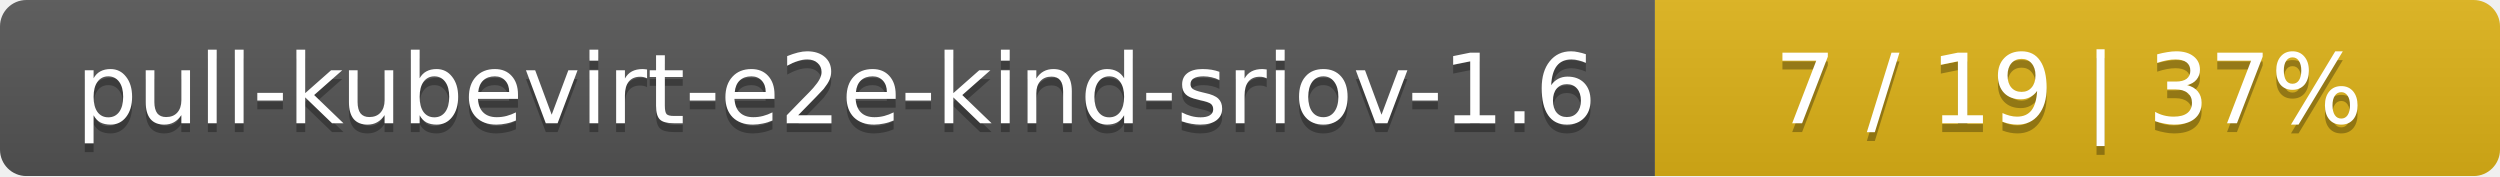
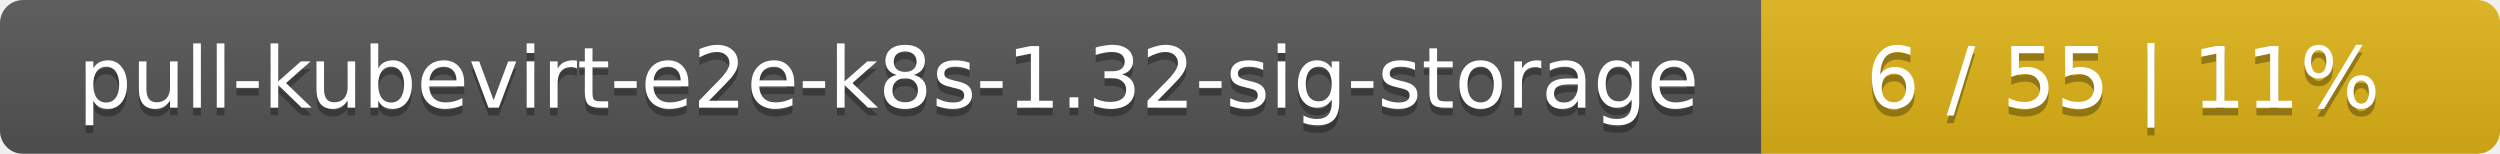
- <svg xmlns="http://www.w3.org/2000/svg" width="284" height="20">
+ <svg xmlns="http://www.w3.org/2000/svg" width="325" height="20">
  <linearGradient id="smooth" x2="0" y2="100%">
    <stop offset="0" stop-color="#bbb" stop-opacity=".1" />
    <stop offset="1" stop-opacity=".1" />
  </linearGradient>
  <mask id="round">
-     <rect width="284" height="20" rx="3" fill="#fff" />
+     <rect width="325" height="20" rx="3" fill="#fff" />
  </mask>
  <g mask="url(#round)">
-     <rect width="188" height="20" fill="#555" />
-     <rect x="188" width="96" height="20" fill="#dfb317" />
-     <rect width="284" height="20" fill="url(#smooth)" />
+     <rect width="229" height="20" fill="#555" />
+     <rect x="229" width="96" height="20" fill="#dfb317" />
+     <rect width="325" height="20" fill="url(#smooth)" />
  </g>
  <g fill="#fff" text-anchor="middle" font-family="DejaVu Sans,Verdana,Geneva,sans-serif" font-size="11">
-     <text x="95" y="15" fill="#010101" fill-opacity=".3">pull-kubevirt-e2e-kind-sriov-1.6</text>
-     <text x="95" y="14">pull-kubevirt-e2e-kind-sriov-1.6</text>
-     <text x="235" y="15" fill="#010101" fill-opacity=".3">7 / 19    |    37%</text>
-     <text x="235" y="14">7 / 19    |    37%</text>
+     <text x="115.5" y="15" fill="#010101" fill-opacity=".3">pull-kubevirt-e2e-k8s-1.32-sig-storage</text>
+     <text x="115.5" y="14">pull-kubevirt-e2e-k8s-1.32-sig-storage</text>
+     <text x="276" y="15" fill="#010101" fill-opacity=".3">6 / 55    |    11%</text>
+     <text x="276" y="14">6 / 55    |    11%</text>
  </g>
</svg>
